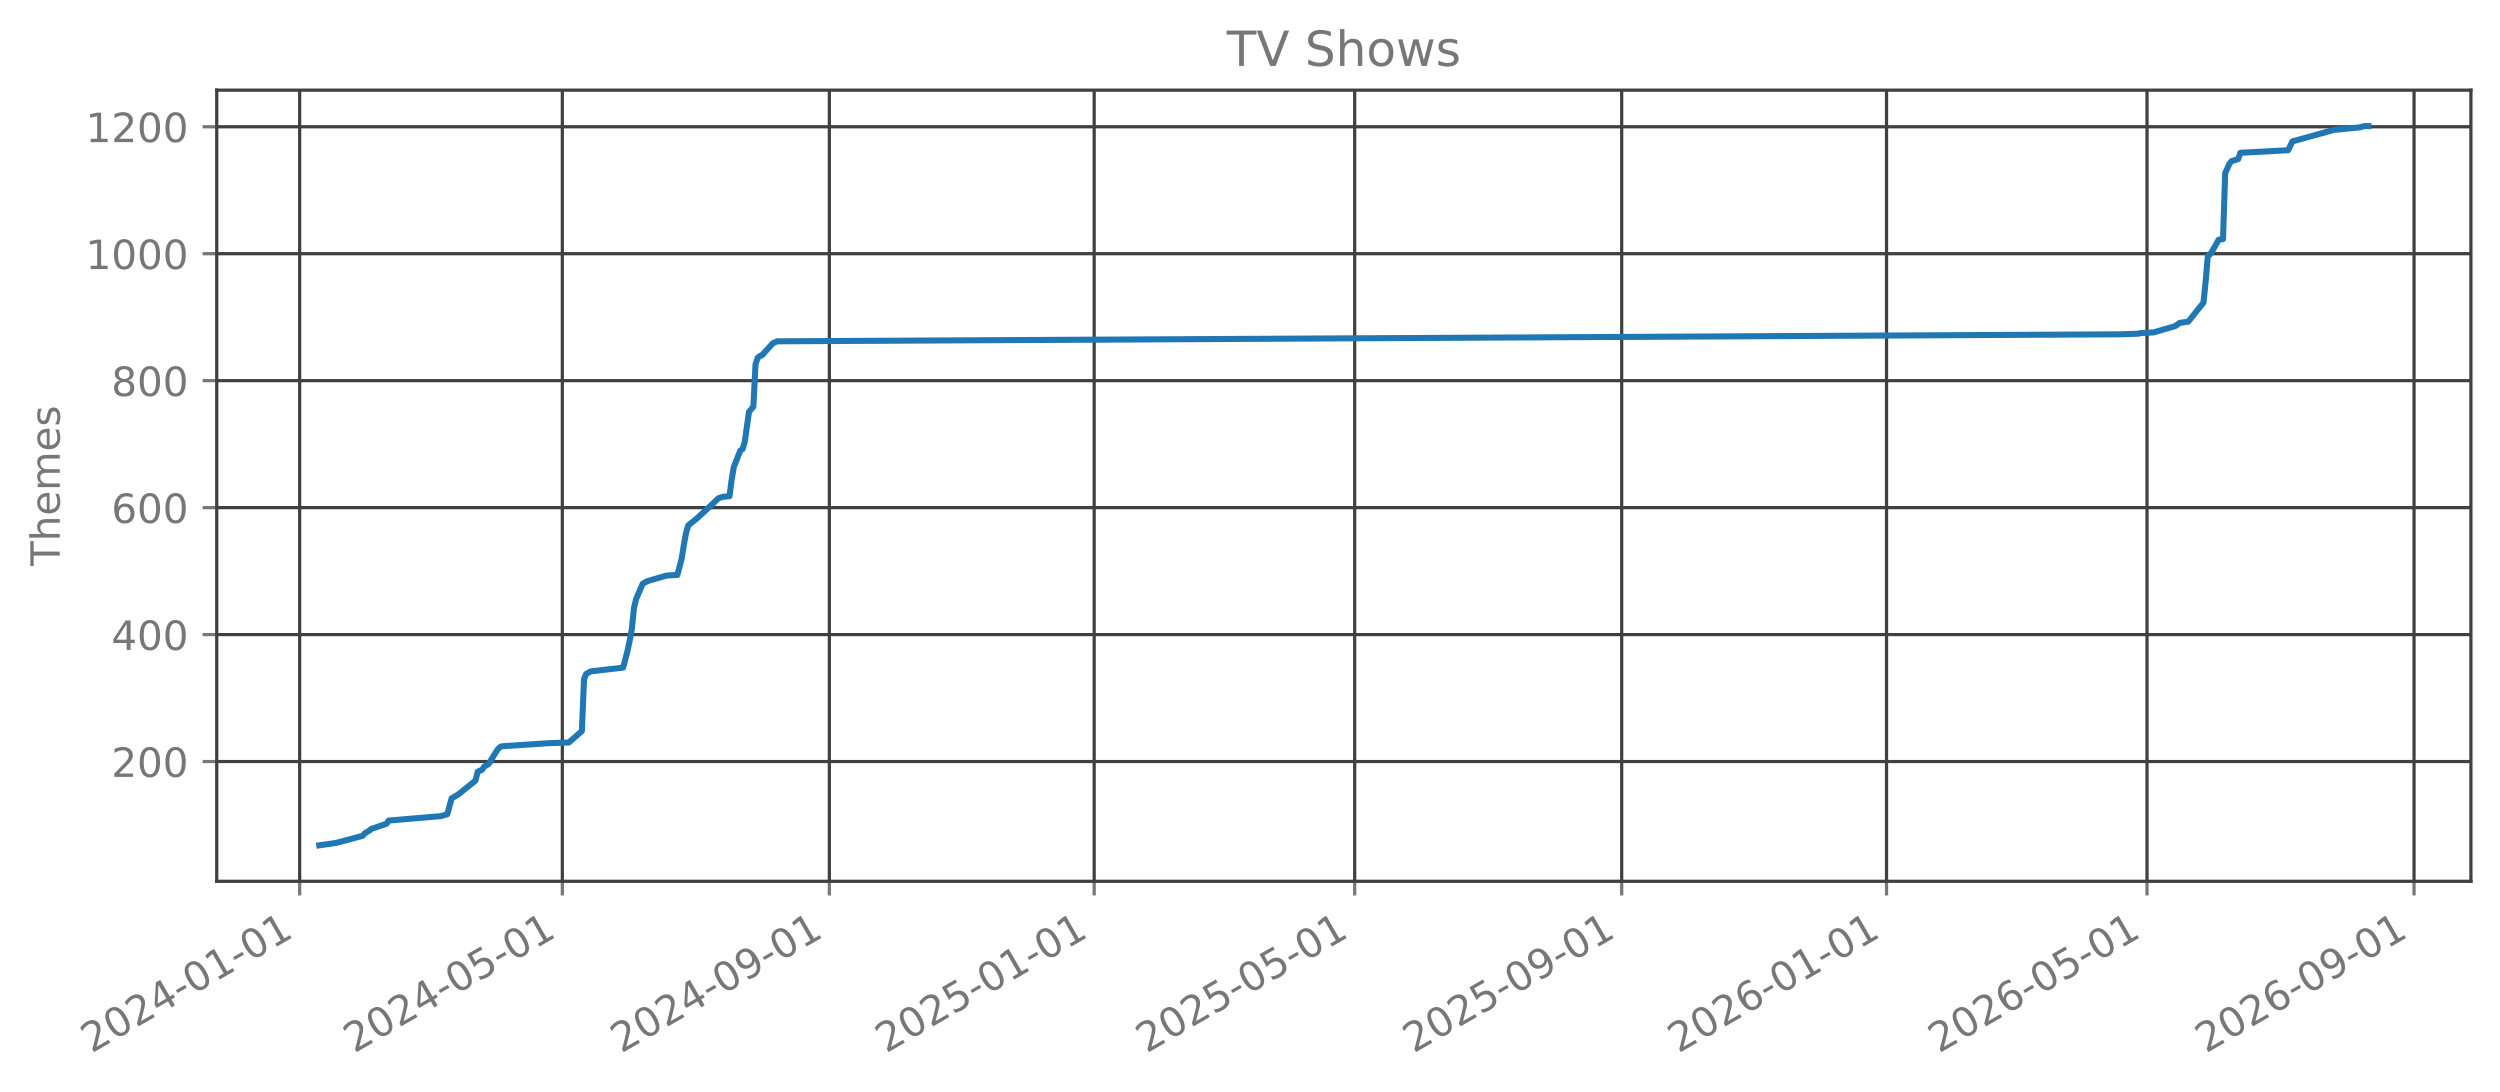
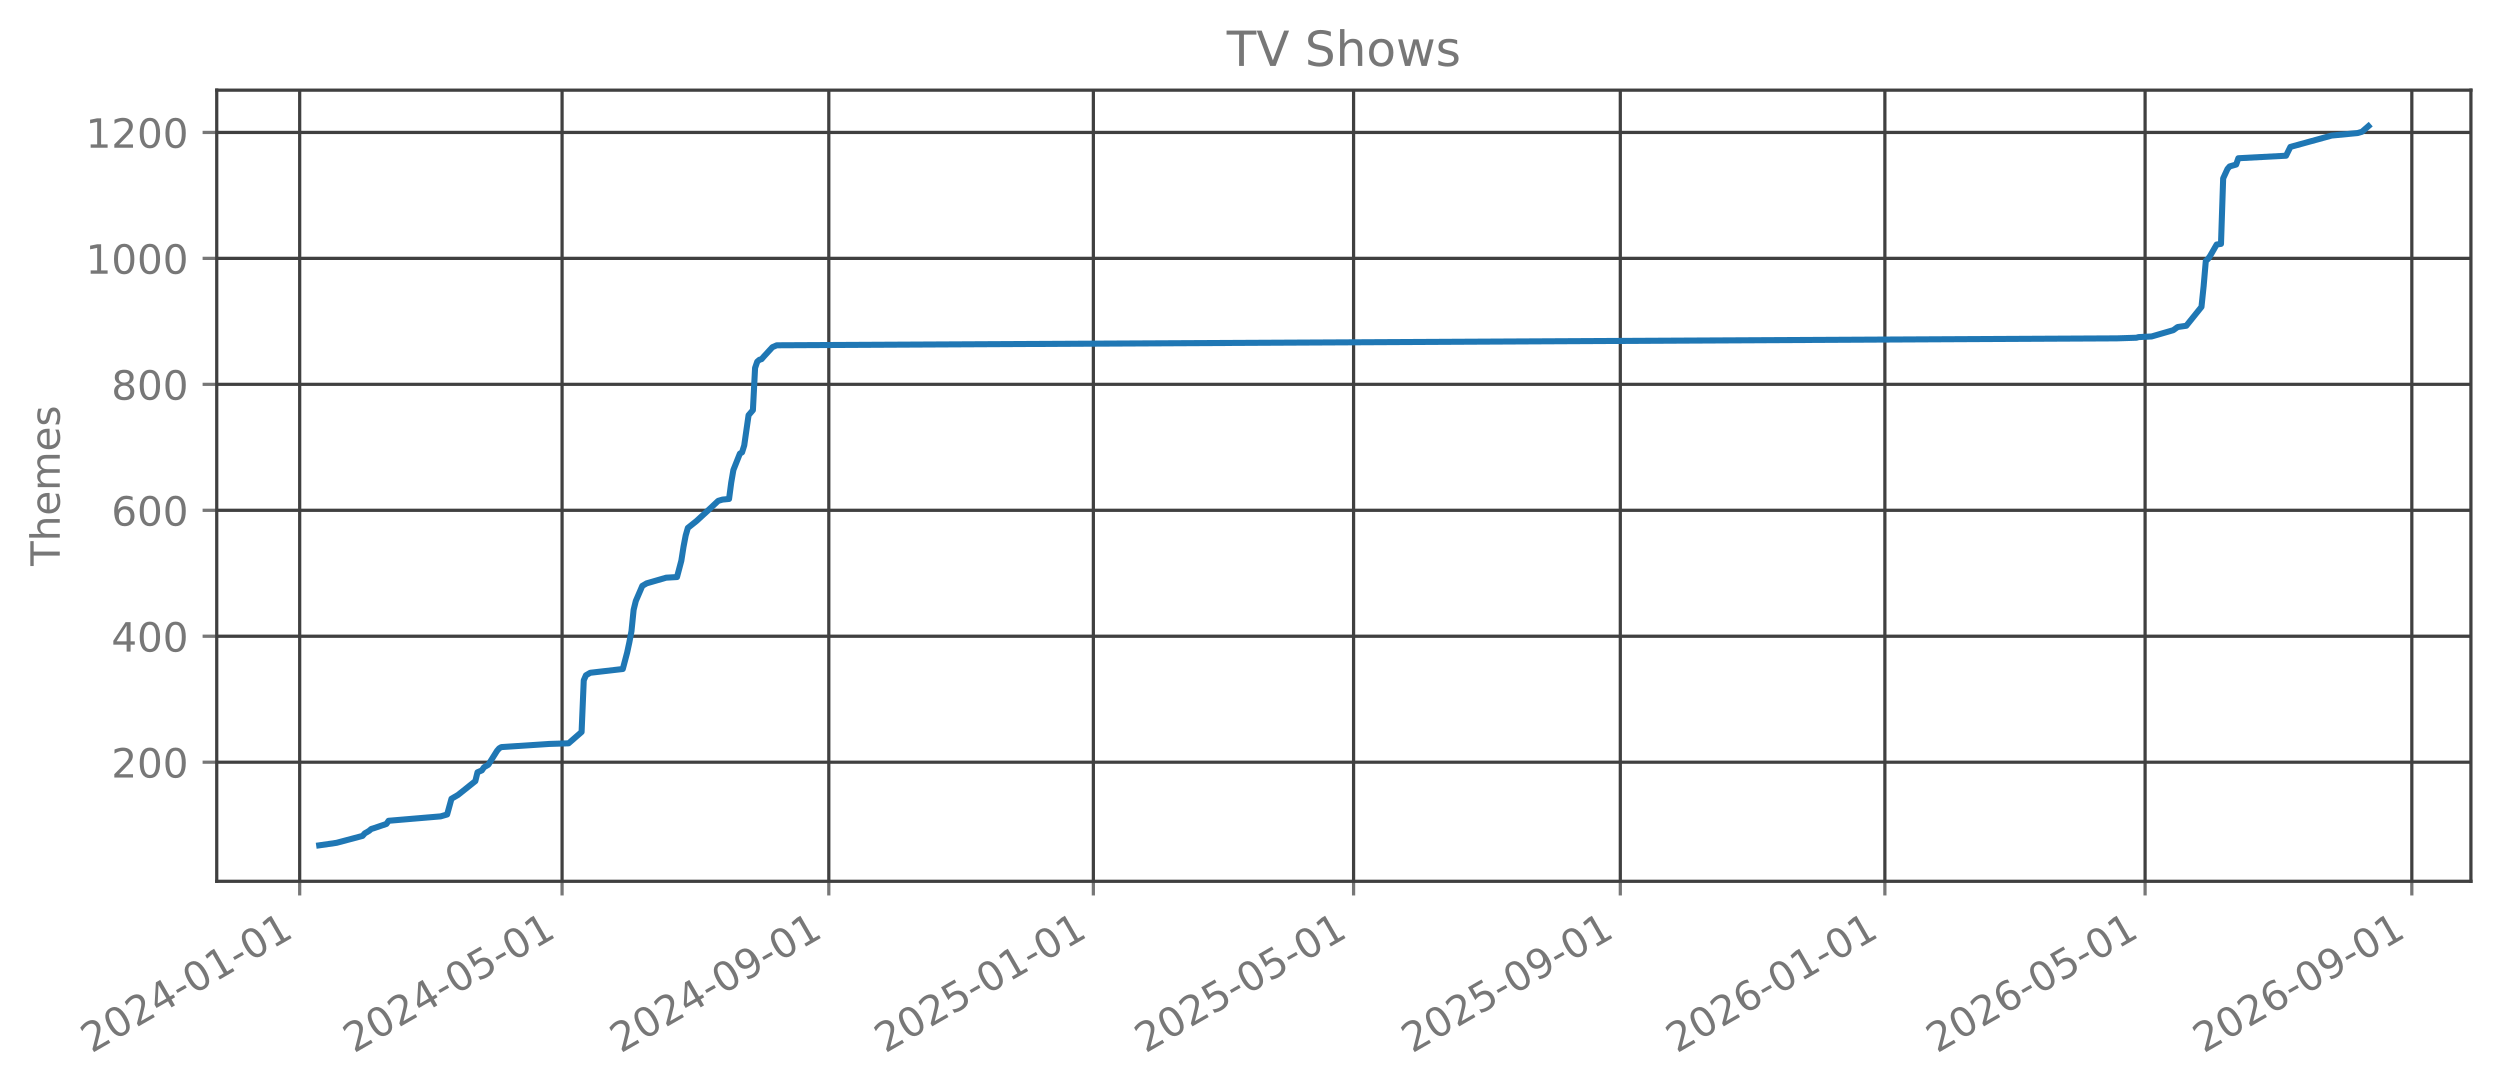
<svg xmlns="http://www.w3.org/2000/svg" xmlns:xlink="http://www.w3.org/1999/xlink" width="618.851pt" height="270.076pt" viewBox="0 0 618.851 270.076" version="1.1">
  <defs>
    <style type="text/css">*{stroke-linejoin: round; stroke-linecap: butt}</style>
  </defs>
  <g id="figure_1">
    <g id="patch_1">
      <path d="M 0 270.076  L 618.851 270.076  L 618.851 -0  L 0 -0  L 0 270.076  z " style="fill: none; opacity: 0" />
    </g>
    <g id="axes_1">
      <g id="patch_2">
        <path d="M 53.651 218.158  L 611.651 218.158  L 611.651 22.318  L 53.651 22.318  L 53.651 218.158  z " style="fill: none; opacity: 0" />
      </g>
      <g id="matplotlib.axis_1">
        <g id="xtick_1">
          <g id="line2d_1">
-             <path d="M 74.178 218.158  L 74.178 22.318  " clip-path="url(#p136a93242e)" style="fill: none; stroke: #404040; stroke-width: 0.8; stroke-linecap: square" />
+             <path d="M 74.183 218.158  L 74.183 22.318  " clip-path="url(#p0cac519a41)" style="fill: none; stroke: #404040; stroke-width: 0.8; stroke-linecap: square" />
          </g>
          <g id="line2d_2">
            <defs>
-               <path id="me2ba5ecd4a" d="M 0 0  L 0 3.5  " style="stroke: #777777; stroke-width: 0.8" />
+               <path id="me46f6cbdd6" d="M 0 0  L 0 3.5  " style="stroke: #777777; stroke-width: 0.8" />
            </defs>
            <g>
-               <use xlink:href="#me2ba5ecd4a" x="74.178" y="218.158" style="fill: #777777; stroke: #777777; stroke-width: 0.8" />
+               <use xlink:href="#me46f6cbdd6" x="74.183" y="218.158" style="fill: #777777; stroke: #777777; stroke-width: 0.8" />
            </g>
          </g>
          <g id="text_1">
-             <g style="fill: #777777" transform="translate(22.64735 260.7957) rotate(-30) scale(0.1 -0.1)">
+             <g style="fill: #777777" transform="translate(22.65247 260.7957) rotate(-30) scale(0.1 -0.1)">
              <defs>
                <path id="DejaVuSans-15" d="M 1228 531  L 3431 531  L 3431 0  L 469 0  L 469 531  Q 828 903 1448 1529  Q 2069 2156 2228 2338  Q 2531 2678 2651 2914  Q 2772 3150 2772 3378  Q 2772 3750 2511 3984  Q 2250 4219 1831 4219  Q 1534 4219 1204 4116  Q 875 4013 500 3803  L 500 4441  Q 881 4594 1212 4672  Q 1544 4750 1819 4750  Q 2544 4750 2975 4387  Q 3406 4025 3406 3419  Q 3406 3131 3298 2873  Q 3191 2616 2906 2266  Q 2828 2175 2409 1742  Q 1991 1309 1228 531  z " transform="scale(0.015625)" />
                <path id="DejaVuSans-13" d="M 2034 4250  Q 1547 4250 1301 3770  Q 1056 3291 1056 2328  Q 1056 1369 1301 889  Q 1547 409 2034 409  Q 2525 409 2770 889  Q 3016 1369 3016 2328  Q 3016 3291 2770 3770  Q 2525 4250 2034 4250  z M 2034 4750  Q 2819 4750 3233 4129  Q 3647 3509 3647 2328  Q 3647 1150 3233 529  Q 2819 -91 2034 -91  Q 1250 -91 836 529  Q 422 1150 422 2328  Q 422 3509 836 4129  Q 1250 4750 2034 4750  z " transform="scale(0.015625)" />
                <path id="DejaVuSans-17" d="M 2419 4116  L 825 1625  L 2419 1625  L 2419 4116  z M 2253 4666  L 3047 4666  L 3047 1625  L 3713 1625  L 3713 1100  L 3047 1100  L 3047 0  L 2419 0  L 2419 1100  L 313 1100  L 313 1709  L 2253 4666  z " transform="scale(0.015625)" />
                <path id="DejaVuSans-10" d="M 313 2009  L 1997 2009  L 1997 1497  L 313 1497  L 313 2009  z " transform="scale(0.015625)" />
                <path id="DejaVuSans-14" d="M 794 531  L 1825 531  L 1825 4091  L 703 3866  L 703 4441  L 1819 4666  L 2450 4666  L 2450 531  L 3481 531  L 3481 0  L 794 0  L 794 531  z " transform="scale(0.015625)" />
              </defs>
              <use xlink:href="#DejaVuSans-15" />
              <use xlink:href="#DejaVuSans-13" transform="translate(63.625 0)" />
              <use xlink:href="#DejaVuSans-15" transform="translate(127.25 0)" />
              <use xlink:href="#DejaVuSans-17" transform="translate(190.875 0)" />
              <use xlink:href="#DejaVuSans-10" transform="translate(254.5 0)" />
              <use xlink:href="#DejaVuSans-13" transform="translate(290.5781 0)" />
              <use xlink:href="#DejaVuSans-14" transform="translate(354.2031 0)" />
              <use xlink:href="#DejaVuSans-10" transform="translate(417.8281 0)" />
              <use xlink:href="#DejaVuSans-13" transform="translate(453.9062 0)" />
              <use xlink:href="#DejaVuSans-14" transform="translate(517.5312 0)" />
            </g>
          </g>
        </g>
        <g id="xtick_2">
          <g id="line2d_3">
-             <path d="M 139.199 218.158  L 139.199 22.318  " clip-path="url(#p136a93242e)" style="fill: none; stroke: #404040; stroke-width: 0.8; stroke-linecap: square" />
+             <path d="M 139.136 218.158  L 139.136 22.318  " clip-path="url(#p0cac519a41)" style="fill: none; stroke: #404040; stroke-width: 0.8; stroke-linecap: square" />
          </g>
          <g id="line2d_4">
            <g>
-               <use xlink:href="#me2ba5ecd4a" x="139.199" y="218.158" style="fill: #777777; stroke: #777777; stroke-width: 0.8" />
+               <use xlink:href="#me46f6cbdd6" x="139.136" y="218.158" style="fill: #777777; stroke: #777777; stroke-width: 0.8" />
            </g>
          </g>
          <g id="text_2">
-             <g style="fill: #777777" transform="translate(87.66854 260.7957) rotate(-30) scale(0.1 -0.1)">
+             <g style="fill: #777777" transform="translate(87.60485 260.7957) rotate(-30) scale(0.1 -0.1)">
              <defs>
                <path id="DejaVuSans-18" d="M 691 4666  L 3169 4666  L 3169 4134  L 1269 4134  L 1269 2991  Q 1406 3038 1543 3061  Q 1681 3084 1819 3084  Q 2600 3084 3056 2656  Q 3513 2228 3513 1497  Q 3513 744 3044 326  Q 2575 -91 1722 -91  Q 1428 -91 1123 -41  Q 819 9 494 109  L 494 744  Q 775 591 1075 516  Q 1375 441 1709 441  Q 2250 441 2565 725  Q 2881 1009 2881 1497  Q 2881 1984 2565 2268  Q 2250 2553 1709 2553  Q 1456 2553 1204 2497  Q 953 2441 691 2322  L 691 4666  z " transform="scale(0.015625)" />
              </defs>
              <use xlink:href="#DejaVuSans-15" />
              <use xlink:href="#DejaVuSans-13" transform="translate(63.625 0)" />
              <use xlink:href="#DejaVuSans-15" transform="translate(127.25 0)" />
              <use xlink:href="#DejaVuSans-17" transform="translate(190.875 0)" />
              <use xlink:href="#DejaVuSans-10" transform="translate(254.5 0)" />
              <use xlink:href="#DejaVuSans-13" transform="translate(290.5781 0)" />
              <use xlink:href="#DejaVuSans-18" transform="translate(354.2031 0)" />
              <use xlink:href="#DejaVuSans-10" transform="translate(417.8281 0)" />
              <use xlink:href="#DejaVuSans-13" transform="translate(453.9062 0)" />
              <use xlink:href="#DejaVuSans-14" transform="translate(517.5312 0)" />
            </g>
          </g>
        </g>
        <g id="xtick_3">
          <g id="line2d_5">
-             <path d="M 205.295 218.158  L 205.295 22.318  " clip-path="url(#p136a93242e)" style="fill: none; stroke: #404040; stroke-width: 0.8; stroke-linecap: square" />
+             <path d="M 205.162 218.158  L 205.162 22.318  " clip-path="url(#p0cac519a41)" style="fill: none; stroke: #404040; stroke-width: 0.8; stroke-linecap: square" />
          </g>
          <g id="line2d_6">
            <g>
-               <use xlink:href="#me2ba5ecd4a" x="205.295" y="218.158" style="fill: #777777; stroke: #777777; stroke-width: 0.8" />
+               <use xlink:href="#me46f6cbdd6" x="205.162" y="218.158" style="fill: #777777; stroke: #777777; stroke-width: 0.8" />
            </g>
          </g>
          <g id="text_3">
-             <g style="fill: #777777" transform="translate(153.7645 260.7957) rotate(-30) scale(0.1 -0.1)">
+             <g style="fill: #777777" transform="translate(153.6308 260.7957) rotate(-30) scale(0.1 -0.1)">
              <defs>
                <path id="DejaVuSans-1c" d="M 703 97  L 703 672  Q 941 559 1184 500  Q 1428 441 1663 441  Q 2288 441 2617 861  Q 2947 1281 2994 2138  Q 2813 1869 2534 1725  Q 2256 1581 1919 1581  Q 1219 1581 811 2004  Q 403 2428 403 3163  Q 403 3881 828 4315  Q 1253 4750 1959 4750  Q 2769 4750 3195 4129  Q 3622 3509 3622 2328  Q 3622 1225 3098 567  Q 2575 -91 1691 -91  Q 1453 -91 1209 -44  Q 966 3 703 97  z M 1959 2075  Q 2384 2075 2632 2365  Q 2881 2656 2881 3163  Q 2881 3666 2632 3958  Q 2384 4250 1959 4250  Q 1534 4250 1286 3958  Q 1038 3666 1038 3163  Q 1038 2656 1286 2365  Q 1534 2075 1959 2075  z " transform="scale(0.015625)" />
              </defs>
              <use xlink:href="#DejaVuSans-15" />
              <use xlink:href="#DejaVuSans-13" transform="translate(63.625 0)" />
              <use xlink:href="#DejaVuSans-15" transform="translate(127.25 0)" />
              <use xlink:href="#DejaVuSans-17" transform="translate(190.875 0)" />
              <use xlink:href="#DejaVuSans-10" transform="translate(254.5 0)" />
              <use xlink:href="#DejaVuSans-13" transform="translate(290.5781 0)" />
              <use xlink:href="#DejaVuSans-1c" transform="translate(354.2031 0)" />
              <use xlink:href="#DejaVuSans-10" transform="translate(417.8281 0)" />
              <use xlink:href="#DejaVuSans-13" transform="translate(453.9062 0)" />
              <use xlink:href="#DejaVuSans-14" transform="translate(517.5312 0)" />
            </g>
          </g>
        </g>
        <g id="xtick_4">
          <g id="line2d_7">
-             <path d="M 270.854 218.158  L 270.854 22.318  " clip-path="url(#p136a93242e)" style="fill: none; stroke: #404040; stroke-width: 0.8; stroke-linecap: square" />
+             <path d="M 270.651 218.158  L 270.651 22.318  " clip-path="url(#p0cac519a41)" style="fill: none; stroke: #404040; stroke-width: 0.8; stroke-linecap: square" />
          </g>
          <g id="line2d_8">
            <g>
-               <use xlink:href="#me2ba5ecd4a" x="270.854" y="218.158" style="fill: #777777; stroke: #777777; stroke-width: 0.8" />
+               <use xlink:href="#me46f6cbdd6" x="270.651" y="218.158" style="fill: #777777; stroke: #777777; stroke-width: 0.8" />
            </g>
          </g>
          <g id="text_4">
-             <g style="fill: #777777" transform="translate(219.323 260.7957) rotate(-30) scale(0.1 -0.1)">
+             <g style="fill: #777777" transform="translate(219.12 260.7957) rotate(-30) scale(0.1 -0.1)">
              <use xlink:href="#DejaVuSans-15" />
              <use xlink:href="#DejaVuSans-13" transform="translate(63.625 0)" />
              <use xlink:href="#DejaVuSans-15" transform="translate(127.25 0)" />
              <use xlink:href="#DejaVuSans-18" transform="translate(190.875 0)" />
              <use xlink:href="#DejaVuSans-10" transform="translate(254.5 0)" />
              <use xlink:href="#DejaVuSans-13" transform="translate(290.5781 0)" />
              <use xlink:href="#DejaVuSans-14" transform="translate(354.2031 0)" />
              <use xlink:href="#DejaVuSans-10" transform="translate(417.8281 0)" />
              <use xlink:href="#DejaVuSans-13" transform="translate(453.9062 0)" />
              <use xlink:href="#DejaVuSans-14" transform="translate(517.5312 0)" />
            </g>
          </g>
        </g>
        <g id="xtick_5">
          <g id="line2d_9">
-             <path d="M 335.338 218.158  L 335.338 22.318  " clip-path="url(#p136a93242e)" style="fill: none; stroke: #404040; stroke-width: 0.8; stroke-linecap: square" />
+             <path d="M 335.066 218.158  L 335.066 22.318  " clip-path="url(#p0cac519a41)" style="fill: none; stroke: #404040; stroke-width: 0.8; stroke-linecap: square" />
          </g>
          <g id="line2d_10">
            <g>
-               <use xlink:href="#me2ba5ecd4a" x="335.338" y="218.158" style="fill: #777777; stroke: #777777; stroke-width: 0.8" />
+               <use xlink:href="#me46f6cbdd6" x="335.066" y="218.158" style="fill: #777777; stroke: #777777; stroke-width: 0.8" />
            </g>
          </g>
          <g id="text_5">
-             <g style="fill: #777777" transform="translate(283.8068 260.7957) rotate(-30) scale(0.1 -0.1)">
+             <g style="fill: #777777" transform="translate(283.5356 260.7957) rotate(-30) scale(0.1 -0.1)">
              <use xlink:href="#DejaVuSans-15" />
              <use xlink:href="#DejaVuSans-13" transform="translate(63.625 0)" />
              <use xlink:href="#DejaVuSans-15" transform="translate(127.25 0)" />
              <use xlink:href="#DejaVuSans-18" transform="translate(190.875 0)" />
              <use xlink:href="#DejaVuSans-10" transform="translate(254.5 0)" />
              <use xlink:href="#DejaVuSans-13" transform="translate(290.5781 0)" />
              <use xlink:href="#DejaVuSans-18" transform="translate(354.2031 0)" />
              <use xlink:href="#DejaVuSans-10" transform="translate(417.8281 0)" />
              <use xlink:href="#DejaVuSans-13" transform="translate(453.9062 0)" />
              <use xlink:href="#DejaVuSans-14" transform="translate(517.5312 0)" />
            </g>
          </g>
        </g>
        <g id="xtick_6">
          <g id="line2d_11">
-             <path d="M 401.434 218.158  L 401.434 22.318  " clip-path="url(#p136a93242e)" style="fill: none; stroke: #404040; stroke-width: 0.8; stroke-linecap: square" />
+             <path d="M 401.092 218.158  L 401.092 22.318  " clip-path="url(#p0cac519a41)" style="fill: none; stroke: #404040; stroke-width: 0.8; stroke-linecap: square" />
          </g>
          <g id="line2d_12">
            <g>
-               <use xlink:href="#me2ba5ecd4a" x="401.434" y="218.158" style="fill: #777777; stroke: #777777; stroke-width: 0.8" />
+               <use xlink:href="#me46f6cbdd6" x="401.092" y="218.158" style="fill: #777777; stroke: #777777; stroke-width: 0.8" />
            </g>
          </g>
          <g id="text_6">
-             <g style="fill: #777777" transform="translate(349.9027 260.7957) rotate(-30) scale(0.1 -0.1)">
+             <g style="fill: #777777" transform="translate(349.5616 260.7957) rotate(-30) scale(0.1 -0.1)">
              <use xlink:href="#DejaVuSans-15" />
              <use xlink:href="#DejaVuSans-13" transform="translate(63.625 0)" />
              <use xlink:href="#DejaVuSans-15" transform="translate(127.25 0)" />
              <use xlink:href="#DejaVuSans-18" transform="translate(190.875 0)" />
              <use xlink:href="#DejaVuSans-10" transform="translate(254.5 0)" />
              <use xlink:href="#DejaVuSans-13" transform="translate(290.5781 0)" />
              <use xlink:href="#DejaVuSans-1c" transform="translate(354.2031 0)" />
              <use xlink:href="#DejaVuSans-10" transform="translate(417.8281 0)" />
              <use xlink:href="#DejaVuSans-13" transform="translate(453.9062 0)" />
              <use xlink:href="#DejaVuSans-14" transform="translate(517.5312 0)" />
            </g>
          </g>
        </g>
        <g id="xtick_7">
          <g id="line2d_13">
-             <path d="M 466.992 218.158  L 466.992 22.318  " clip-path="url(#p136a93242e)" style="fill: none; stroke: #404040; stroke-width: 0.8; stroke-linecap: square" />
+             <path d="M 466.582 218.158  L 466.582 22.318  " clip-path="url(#p0cac519a41)" style="fill: none; stroke: #404040; stroke-width: 0.8; stroke-linecap: square" />
          </g>
          <g id="line2d_14">
            <g>
-               <use xlink:href="#me2ba5ecd4a" x="466.992" y="218.158" style="fill: #777777; stroke: #777777; stroke-width: 0.8" />
+               <use xlink:href="#me46f6cbdd6" x="466.582" y="218.158" style="fill: #777777; stroke: #777777; stroke-width: 0.8" />
            </g>
          </g>
          <g id="text_7">
-             <g style="fill: #777777" transform="translate(415.4613 260.7957) rotate(-30) scale(0.1 -0.1)">
+             <g style="fill: #777777" transform="translate(415.0507 260.7957) rotate(-30) scale(0.1 -0.1)">
              <defs>
                <path id="DejaVuSans-19" d="M 2113 2584  Q 1688 2584 1439 2293  Q 1191 2003 1191 1497  Q 1191 994 1439 701  Q 1688 409 2113 409  Q 2538 409 2786 701  Q 3034 994 3034 1497  Q 3034 2003 2786 2293  Q 2538 2584 2113 2584  z M 3366 4563  L 3366 3988  Q 3128 4100 2886 4159  Q 2644 4219 2406 4219  Q 1781 4219 1451 3797  Q 1122 3375 1075 2522  Q 1259 2794 1537 2939  Q 1816 3084 2150 3084  Q 2853 3084 3261 2657  Q 3669 2231 3669 1497  Q 3669 778 3244 343  Q 2819 -91 2113 -91  Q 1303 -91 875 529  Q 447 1150 447 2328  Q 447 3434 972 4092  Q 1497 4750 2381 4750  Q 2619 4750 2861 4703  Q 3103 4656 3366 4563  z " transform="scale(0.015625)" />
              </defs>
              <use xlink:href="#DejaVuSans-15" />
              <use xlink:href="#DejaVuSans-13" transform="translate(63.625 0)" />
              <use xlink:href="#DejaVuSans-15" transform="translate(127.25 0)" />
              <use xlink:href="#DejaVuSans-19" transform="translate(190.875 0)" />
              <use xlink:href="#DejaVuSans-10" transform="translate(254.5 0)" />
              <use xlink:href="#DejaVuSans-13" transform="translate(290.5781 0)" />
              <use xlink:href="#DejaVuSans-14" transform="translate(354.2031 0)" />
              <use xlink:href="#DejaVuSans-10" transform="translate(417.8281 0)" />
              <use xlink:href="#DejaVuSans-13" transform="translate(453.9062 0)" />
              <use xlink:href="#DejaVuSans-14" transform="translate(517.5312 0)" />
            </g>
          </g>
        </g>
        <g id="xtick_8">
          <g id="line2d_15">
-             <path d="M 531.476 218.158  L 531.476 22.318  " clip-path="url(#p136a93242e)" style="fill: none; stroke: #404040; stroke-width: 0.8; stroke-linecap: square" />
+             <path d="M 530.997 218.158  L 530.997 22.318  " clip-path="url(#p0cac519a41)" style="fill: none; stroke: #404040; stroke-width: 0.8; stroke-linecap: square" />
          </g>
          <g id="line2d_16">
            <g>
-               <use xlink:href="#me2ba5ecd4a" x="531.476" y="218.158" style="fill: #777777; stroke: #777777; stroke-width: 0.8" />
+               <use xlink:href="#me46f6cbdd6" x="530.997" y="218.158" style="fill: #777777; stroke: #777777; stroke-width: 0.8" />
            </g>
          </g>
          <g id="text_8">
-             <g style="fill: #777777" transform="translate(479.9451 260.7957) rotate(-30) scale(0.1 -0.1)">
+             <g style="fill: #777777" transform="translate(479.4663 260.7957) rotate(-30) scale(0.1 -0.1)">
              <use xlink:href="#DejaVuSans-15" />
              <use xlink:href="#DejaVuSans-13" transform="translate(63.625 0)" />
              <use xlink:href="#DejaVuSans-15" transform="translate(127.25 0)" />
              <use xlink:href="#DejaVuSans-19" transform="translate(190.875 0)" />
              <use xlink:href="#DejaVuSans-10" transform="translate(254.5 0)" />
              <use xlink:href="#DejaVuSans-13" transform="translate(290.5781 0)" />
              <use xlink:href="#DejaVuSans-18" transform="translate(354.2031 0)" />
              <use xlink:href="#DejaVuSans-10" transform="translate(417.8281 0)" />
              <use xlink:href="#DejaVuSans-13" transform="translate(453.9062 0)" />
              <use xlink:href="#DejaVuSans-14" transform="translate(517.5312 0)" />
            </g>
          </g>
        </g>
        <g id="xtick_9">
          <g id="line2d_17">
-             <path d="M 597.572 218.158  L 597.572 22.318  " clip-path="url(#p136a93242e)" style="fill: none; stroke: #404040; stroke-width: 0.8; stroke-linecap: square" />
+             <path d="M 597.023 218.158  L 597.023 22.318  " clip-path="url(#p0cac519a41)" style="fill: none; stroke: #404040; stroke-width: 0.8; stroke-linecap: square" />
          </g>
          <g id="line2d_18">
            <g>
-               <use xlink:href="#me2ba5ecd4a" x="597.572" y="218.158" style="fill: #777777; stroke: #777777; stroke-width: 0.8" />
+               <use xlink:href="#me46f6cbdd6" x="597.023" y="218.158" style="fill: #777777; stroke: #777777; stroke-width: 0.8" />
            </g>
          </g>
          <g id="text_9">
-             <g style="fill: #777777" transform="translate(546.041 260.7957) rotate(-30) scale(0.1 -0.1)">
+             <g style="fill: #777777" transform="translate(545.4923 260.7957) rotate(-30) scale(0.1 -0.1)">
              <use xlink:href="#DejaVuSans-15" />
              <use xlink:href="#DejaVuSans-13" transform="translate(63.625 0)" />
              <use xlink:href="#DejaVuSans-15" transform="translate(127.25 0)" />
              <use xlink:href="#DejaVuSans-19" transform="translate(190.875 0)" />
              <use xlink:href="#DejaVuSans-10" transform="translate(254.5 0)" />
              <use xlink:href="#DejaVuSans-13" transform="translate(290.5781 0)" />
              <use xlink:href="#DejaVuSans-1c" transform="translate(354.2031 0)" />
              <use xlink:href="#DejaVuSans-10" transform="translate(417.8281 0)" />
              <use xlink:href="#DejaVuSans-13" transform="translate(453.9062 0)" />
              <use xlink:href="#DejaVuSans-14" transform="translate(517.5312 0)" />
            </g>
          </g>
        </g>
      </g>
      <g id="matplotlib.axis_2">
        <g id="ytick_1">
          <g id="line2d_19">
-             <path d="M 53.651 188.514  L 611.651 188.514  " clip-path="url(#p136a93242e)" style="fill: none; stroke: #404040; stroke-width: 0.8; stroke-linecap: square" />
+             <path d="M 53.651 188.678  L 611.651 188.678  " clip-path="url(#p0cac519a41)" style="fill: none; stroke: #404040; stroke-width: 0.8; stroke-linecap: square" />
          </g>
          <g id="line2d_20">
            <defs>
-               <path id="m1b3d4b7cad" d="M 0 0  L -3.5 0  " style="stroke: #777777; stroke-width: 0.8" />
+               <path id="m7bdb34d7f5" d="M 0 0  L -3.5 0  " style="stroke: #777777; stroke-width: 0.8" />
            </defs>
            <g>
-               <use xlink:href="#m1b3d4b7cad" x="53.651" y="188.514" style="fill: #777777; stroke: #777777; stroke-width: 0.8" />
+               <use xlink:href="#m7bdb34d7f5" x="53.651" y="188.678" style="fill: #777777; stroke: #777777; stroke-width: 0.8" />
            </g>
          </g>
          <g id="text_10">
-             <g style="fill: #777777" transform="translate(27.56328 192.313) scale(0.1 -0.1)">
+             <g style="fill: #777777" transform="translate(27.56328 192.4765) scale(0.1 -0.1)">
              <use xlink:href="#DejaVuSans-15" />
              <use xlink:href="#DejaVuSans-13" transform="translate(63.625 0)" />
              <use xlink:href="#DejaVuSans-13" transform="translate(127.25 0)" />
            </g>
          </g>
        </g>
        <g id="ytick_2">
          <g id="line2d_21">
-             <path d="M 53.651 157.087  L 611.651 157.087  " clip-path="url(#p136a93242e)" style="fill: none; stroke: #404040; stroke-width: 0.8; stroke-linecap: square" />
+             <path d="M 53.651 157.498  L 611.651 157.498  " clip-path="url(#p0cac519a41)" style="fill: none; stroke: #404040; stroke-width: 0.8; stroke-linecap: square" />
          </g>
          <g id="line2d_22">
            <g>
-               <use xlink:href="#m1b3d4b7cad" x="53.651" y="157.087" style="fill: #777777; stroke: #777777; stroke-width: 0.8" />
+               <use xlink:href="#m7bdb34d7f5" x="53.651" y="157.498" style="fill: #777777; stroke: #777777; stroke-width: 0.8" />
            </g>
          </g>
          <g id="text_11">
-             <g style="fill: #777777" transform="translate(27.56328 160.8856) scale(0.1 -0.1)">
+             <g style="fill: #777777" transform="translate(27.56328 161.2968) scale(0.1 -0.1)">
              <use xlink:href="#DejaVuSans-17" />
              <use xlink:href="#DejaVuSans-13" transform="translate(63.625 0)" />
              <use xlink:href="#DejaVuSans-13" transform="translate(127.25 0)" />
            </g>
          </g>
        </g>
        <g id="ytick_3">
          <g id="line2d_23">
-             <path d="M 53.651 125.659  L 611.651 125.659  " clip-path="url(#p136a93242e)" style="fill: none; stroke: #404040; stroke-width: 0.8; stroke-linecap: square" />
+             <path d="M 53.651 126.318  L 611.651 126.318  " clip-path="url(#p0cac519a41)" style="fill: none; stroke: #404040; stroke-width: 0.8; stroke-linecap: square" />
          </g>
          <g id="line2d_24">
            <g>
-               <use xlink:href="#m1b3d4b7cad" x="53.651" y="125.659" style="fill: #777777; stroke: #777777; stroke-width: 0.8" />
+               <use xlink:href="#m7bdb34d7f5" x="53.651" y="126.318" style="fill: #777777; stroke: #777777; stroke-width: 0.8" />
            </g>
          </g>
          <g id="text_12">
-             <g style="fill: #777777" transform="translate(27.56328 129.4582) scale(0.1 -0.1)">
+             <g style="fill: #777777" transform="translate(27.56328 130.117) scale(0.1 -0.1)">
              <use xlink:href="#DejaVuSans-19" />
              <use xlink:href="#DejaVuSans-13" transform="translate(63.625 0)" />
              <use xlink:href="#DejaVuSans-13" transform="translate(127.25 0)" />
            </g>
          </g>
        </g>
        <g id="ytick_4">
          <g id="line2d_25">
-             <path d="M 53.651 94.232  L 611.651 94.232  " clip-path="url(#p136a93242e)" style="fill: none; stroke: #404040; stroke-width: 0.8; stroke-linecap: square" />
+             <path d="M 53.651 95.138  L 611.651 95.138  " clip-path="url(#p0cac519a41)" style="fill: none; stroke: #404040; stroke-width: 0.8; stroke-linecap: square" />
          </g>
          <g id="line2d_26">
            <g>
-               <use xlink:href="#m1b3d4b7cad" x="53.651" y="94.232" style="fill: #777777; stroke: #777777; stroke-width: 0.8" />
+               <use xlink:href="#m7bdb34d7f5" x="53.651" y="95.138" style="fill: #777777; stroke: #777777; stroke-width: 0.8" />
            </g>
          </g>
          <g id="text_13">
-             <g style="fill: #777777" transform="translate(27.56328 98.03076) scale(0.1 -0.1)">
+             <g style="fill: #777777" transform="translate(27.56328 98.93726) scale(0.1 -0.1)">
              <defs>
                <path id="DejaVuSans-1b" d="M 2034 2216  Q 1584 2216 1326 1975  Q 1069 1734 1069 1313  Q 1069 891 1326 650  Q 1584 409 2034 409  Q 2484 409 2743 651  Q 3003 894 3003 1313  Q 3003 1734 2745 1975  Q 2488 2216 2034 2216  z M 1403 2484  Q 997 2584 770 2862  Q 544 3141 544 3541  Q 544 4100 942 4425  Q 1341 4750 2034 4750  Q 2731 4750 3128 4425  Q 3525 4100 3525 3541  Q 3525 3141 3298 2862  Q 3072 2584 2669 2484  Q 3125 2378 3379 2068  Q 3634 1759 3634 1313  Q 3634 634 3220 271  Q 2806 -91 2034 -91  Q 1263 -91 848 271  Q 434 634 434 1313  Q 434 1759 690 2068  Q 947 2378 1403 2484  z M 1172 3481  Q 1172 3119 1398 2916  Q 1625 2713 2034 2713  Q 2441 2713 2670 2916  Q 2900 3119 2900 3481  Q 2900 3844 2670 4047  Q 2441 4250 2034 4250  Q 1625 4250 1398 4047  Q 1172 3844 1172 3481  z " transform="scale(0.015625)" />
              </defs>
              <use xlink:href="#DejaVuSans-1b" />
              <use xlink:href="#DejaVuSans-13" transform="translate(63.625 0)" />
              <use xlink:href="#DejaVuSans-13" transform="translate(127.25 0)" />
            </g>
          </g>
        </g>
        <g id="ytick_5">
          <g id="line2d_27">
-             <path d="M 53.651 62.805  L 611.651 62.805  " clip-path="url(#p136a93242e)" style="fill: none; stroke: #404040; stroke-width: 0.8; stroke-linecap: square" />
+             <path d="M 53.651 63.959  L 611.651 63.959  " clip-path="url(#p0cac519a41)" style="fill: none; stroke: #404040; stroke-width: 0.8; stroke-linecap: square" />
          </g>
          <g id="line2d_28">
            <g>
-               <use xlink:href="#m1b3d4b7cad" x="53.651" y="62.805" style="fill: #777777; stroke: #777777; stroke-width: 0.8" />
+               <use xlink:href="#m7bdb34d7f5" x="53.651" y="63.959" style="fill: #777777; stroke: #777777; stroke-width: 0.8" />
            </g>
          </g>
          <g id="text_14">
-             <g style="fill: #777777" transform="translate(21.20078 66.60333) scale(0.1 -0.1)">
+             <g style="fill: #777777" transform="translate(21.20078 67.75751) scale(0.1 -0.1)">
              <use xlink:href="#DejaVuSans-14" />
              <use xlink:href="#DejaVuSans-13" transform="translate(63.625 0)" />
              <use xlink:href="#DejaVuSans-13" transform="translate(127.25 0)" />
              <use xlink:href="#DejaVuSans-13" transform="translate(190.875 0)" />
            </g>
          </g>
        </g>
        <g id="ytick_6">
          <g id="line2d_29">
-             <path d="M 53.651 31.377  L 611.651 31.377  " clip-path="url(#p136a93242e)" style="fill: none; stroke: #404040; stroke-width: 0.8; stroke-linecap: square" />
+             <path d="M 53.651 32.779  L 611.651 32.779  " clip-path="url(#p0cac519a41)" style="fill: none; stroke: #404040; stroke-width: 0.8; stroke-linecap: square" />
          </g>
          <g id="line2d_30">
            <g>
-               <use xlink:href="#m1b3d4b7cad" x="53.651" y="31.377" style="fill: #777777; stroke: #777777; stroke-width: 0.8" />
+               <use xlink:href="#m7bdb34d7f5" x="53.651" y="32.779" style="fill: #777777; stroke: #777777; stroke-width: 0.8" />
            </g>
          </g>
          <g id="text_15">
-             <g style="fill: #777777" transform="translate(21.20078 35.17591) scale(0.1 -0.1)">
+             <g style="fill: #777777" transform="translate(21.20078 36.57776) scale(0.1 -0.1)">
              <use xlink:href="#DejaVuSans-14" />
              <use xlink:href="#DejaVuSans-15" transform="translate(63.625 0)" />
              <use xlink:href="#DejaVuSans-13" transform="translate(127.25 0)" />
              <use xlink:href="#DejaVuSans-13" transform="translate(190.875 0)" />
            </g>
          </g>
        </g>
        <g id="text_16">
          <g style="fill: #777777" transform="translate(14.79844 140.0889) rotate(-90) scale(0.1 -0.1)">
            <defs>
              <path id="DejaVuSans-37" d="M -19 4666  L 3928 4666  L 3928 4134  L 2272 4134  L 2272 0  L 1638 0  L 1638 4134  L -19 4134  L -19 4666  z " transform="scale(0.015625)" />
              <path id="DejaVuSans-4b" d="M 3513 2113  L 3513 0  L 2938 0  L 2938 2094  Q 2938 2591 2744 2837  Q 2550 3084 2163 3084  Q 1697 3084 1428 2787  Q 1159 2491 1159 1978  L 1159 0  L 581 0  L 581 4863  L 1159 4863  L 1159 2956  Q 1366 3272 1645 3428  Q 1925 3584 2291 3584  Q 2894 3584 3203 3211  Q 3513 2838 3513 2113  z " transform="scale(0.015625)" />
              <path id="DejaVuSans-48" d="M 3597 1894  L 3597 1613  L 953 1613  Q 991 1019 1311 708  Q 1631 397 2203 397  Q 2534 397 2845 478  Q 3156 559 3463 722  L 3463 178  Q 3153 47 2828 -22  Q 2503 -91 2169 -91  Q 1331 -91 842 396  Q 353 884 353 1716  Q 353 2575 817 3079  Q 1281 3584 2069 3584  Q 2775 3584 3186 3129  Q 3597 2675 3597 1894  z M 3022 2063  Q 3016 2534 2758 2815  Q 2500 3097 2075 3097  Q 1594 3097 1305 2825  Q 1016 2553 972 2059  L 3022 2063  z " transform="scale(0.015625)" />
              <path id="DejaVuSans-50" d="M 3328 2828  Q 3544 3216 3844 3400  Q 4144 3584 4550 3584  Q 5097 3584 5394 3201  Q 5691 2819 5691 2113  L 5691 0  L 5113 0  L 5113 2094  Q 5113 2597 4934 2840  Q 4756 3084 4391 3084  Q 3944 3084 3684 2787  Q 3425 2491 3425 1978  L 3425 0  L 2847 0  L 2847 2094  Q 2847 2600 2669 2842  Q 2491 3084 2119 3084  Q 1678 3084 1418 2786  Q 1159 2488 1159 1978  L 1159 0  L 581 0  L 581 3500  L 1159 3500  L 1159 2956  Q 1356 3278 1631 3431  Q 1906 3584 2284 3584  Q 2666 3584 2933 3390  Q 3200 3197 3328 2828  z " transform="scale(0.015625)" />
              <path id="DejaVuSans-56" d="M 2834 3397  L 2834 2853  Q 2591 2978 2328 3040  Q 2066 3103 1784 3103  Q 1356 3103 1142 2972  Q 928 2841 928 2578  Q 928 2378 1081 2264  Q 1234 2150 1697 2047  L 1894 2003  Q 2506 1872 2764 1633  Q 3022 1394 3022 966  Q 3022 478 2636 193  Q 2250 -91 1575 -91  Q 1294 -91 989 -36  Q 684 19 347 128  L 347 722  Q 666 556 975 473  Q 1284 391 1588 391  Q 1994 391 2212 530  Q 2431 669 2431 922  Q 2431 1156 2273 1281  Q 2116 1406 1581 1522  L 1381 1569  Q 847 1681 609 1914  Q 372 2147 372 2553  Q 372 3047 722 3315  Q 1072 3584 1716 3584  Q 2034 3584 2315 3537  Q 2597 3491 2834 3397  z " transform="scale(0.015625)" />
            </defs>
            <use xlink:href="#DejaVuSans-37" />
            <use xlink:href="#DejaVuSans-4b" transform="translate(61.07812 0)" />
            <use xlink:href="#DejaVuSans-48" transform="translate(124.4531 0)" />
            <use xlink:href="#DejaVuSans-50" transform="translate(185.9844 0)" />
            <use xlink:href="#DejaVuSans-48" transform="translate(283.3906 0)" />
            <use xlink:href="#DejaVuSans-56" transform="translate(344.9219 0)" />
          </g>
        </g>
      </g>
      <g id="line2d_31">
-         <path d="M 79.014 209.256  L 83.313 208.628  L 89.762 206.899  L 90.299 206.271  L 91.374 205.642  L 91.911 205.171  L 92.449 205.014  L 95.673 203.914  L 96.21 203.128  L 109.107 202.028  L 110.719 201.557  L 111.794 197.628  L 113.406 196.685  L 117.705 193.228  L 118.242 191.028  L 119.317 190.557  L 119.854 189.771  L 120.929 189.143  L 123.078 185.686  L 123.616 185.057  L 124.153 184.743  L 135.975 183.957  L 140.811 183.8  L 144.036 180.972  L 144.573 168.086  L 145.11 166.829  L 145.648 166.515  L 146.185 166.201  L 154.246 165.258  L 155.32 161.172  L 155.858 158.658  L 156.395 155.83  L 156.932 150.487  L 157.47 148.287  L 159.082 144.516  L 160.157 143.887  L 164.993 142.473  L 167.68 142.316  L 168.754 138.23  L 169.292 134.773  L 169.829 131.945  L 170.366 130.059  L 172.516 128.331  L 175.74 125.345  L 177.89 123.302  L 178.427 123.145  L 178.964 122.988  L 180.576 122.831  L 181.114 118.745  L 181.651 115.603  L 183.263 111.517  L 183.801 111.203  L 184.338 109.474  L 185.413 101.932  L 186.487 100.675  L 187.025 90.146  L 187.562 88.575  L 188.1 88.104  L 188.637 87.946  L 189.174 87.318  L 191.324 84.961  L 192.398 84.489  L 524.49 82.761  L 529.326 82.604  L 529.864 82.447  L 533.088 82.29  L 536.85 81.19  L 537.387 81.032  L 538.462 80.718  L 539.536 79.932  L 541.686 79.618  L 545.447 74.904  L 545.985 69.719  L 546.522 63.433  L 547.059 62.962  L 547.597 62.176  L 549.209 59.347  L 550.284 59.19  L 550.821 42.848  L 551.896 40.491  L 552.433 39.862  L 554.045 39.391  L 554.583 37.82  L 566.405 37.191  L 567.479 34.991  L 577.689 32.163  L 582.526 31.691  L 584.138 31.534  L 585.212 31.22  L 586.287 31.22  " clip-path="url(#p136a93242e)" style="fill: none; stroke: #1f77b4; stroke-width: 1.5; stroke-linecap: square" />
+         <path d="M 79.014 209.256  L 83.309 208.633  L 89.75 206.918  L 90.287 206.294  L 91.361 205.671  L 91.898 205.203  L 92.434 205.047  L 95.655 203.956  L 96.192 203.176  L 109.075 202.085  L 110.685 201.617  L 111.759 197.72  L 113.369 196.784  L 117.664 193.355  L 118.201 191.172  L 119.274 190.704  L 119.811 189.925  L 120.885 189.301  L 123.032 185.871  L 123.569 185.248  L 124.105 184.936  L 135.915 184.157  L 140.746 184.001  L 143.967 181.195  L 144.504 168.411  L 145.04 167.164  L 145.577 166.852  L 146.114 166.54  L 154.166 165.605  L 155.24 161.551  L 155.776 159.057  L 156.313 156.251  L 156.85 150.95  L 157.387 148.768  L 158.997 145.026  L 160.071 144.402  L 164.902 142.999  L 167.586 142.843  L 168.659 138.79  L 169.196 135.36  L 169.733 132.554  L 170.27 130.683  L 172.417 128.968  L 175.638 126.006  L 177.785 123.98  L 178.322 123.824  L 178.859 123.668  L 180.469 123.512  L 181.006 119.459  L 181.543 116.341  L 183.153 112.287  L 183.69 111.975  L 184.227 110.261  L 185.3 102.777  L 186.374 101.53  L 186.911 91.085  L 187.447 89.526  L 187.984 89.058  L 188.521 88.902  L 189.058 88.279  L 191.205 85.94  L 192.278 85.473  L 524.019 83.758  L 528.85 83.602  L 529.387 83.446  L 532.607 83.29  L 536.365 82.199  L 536.902 82.043  L 537.975 81.731  L 539.049 80.952  L 541.196 80.64  L 544.954 75.963  L 545.491 70.818  L 546.027 64.582  L 546.564 64.115  L 547.101 63.335  L 548.711 60.529  L 549.785 60.373  L 550.322 44.16  L 551.395 41.821  L 551.932 41.197  L 553.543 40.73  L 554.079 39.171  L 565.889 38.547  L 566.962 36.365  L 577.162 33.558  L 581.993 33.091  L 583.603 32.935  L 584.677 32.623  L 586.287 31.22  " clip-path="url(#p0cac519a41)" style="fill: none; stroke: #1f77b4; stroke-width: 1.5; stroke-linecap: square" />
      </g>
      <g id="patch_3">
        <path d="M 53.651 218.158  L 53.651 22.318  " style="fill: none; stroke: #404040; stroke-width: 0.8; stroke-linejoin: miter; stroke-linecap: square" />
      </g>
      <g id="patch_4">
        <path d="M 611.651 218.158  L 611.651 22.318  " style="fill: none; stroke: #404040; stroke-width: 0.8; stroke-linejoin: miter; stroke-linecap: square" />
      </g>
      <g id="patch_5">
        <path d="M 53.651 218.158  L 611.651 218.158  " style="fill: none; stroke: #404040; stroke-width: 0.8; stroke-linejoin: miter; stroke-linecap: square" />
      </g>
      <g id="patch_6">
        <path d="M 53.651 22.318  L 611.651 22.318  " style="fill: none; stroke: #404040; stroke-width: 0.8; stroke-linejoin: miter; stroke-linecap: square" />
      </g>
      <g id="text_17">
        <g style="fill: #777777" transform="translate(303.6595 16.31812) scale(0.12 -0.12)">
          <defs>
            <path id="DejaVuSans-39" d="M 1831 0  L 50 4666  L 709 4666  L 2188 738  L 3669 4666  L 4325 4666  L 2547 0  L 1831 0  z " transform="scale(0.015625)" />
            <path id="DejaVuSans-3" transform="scale(0.015625)" />
            <path id="DejaVuSans-36" d="M 3425 4513  L 3425 3897  Q 3066 4069 2747 4153  Q 2428 4238 2131 4238  Q 1616 4238 1336 4038  Q 1056 3838 1056 3469  Q 1056 3159 1242 3001  Q 1428 2844 1947 2747  L 2328 2669  Q 3034 2534 3370 2195  Q 3706 1856 3706 1288  Q 3706 609 3251 259  Q 2797 -91 1919 -91  Q 1588 -91 1214 -16  Q 841 59 441 206  L 441 856  Q 825 641 1194 531  Q 1563 422 1919 422  Q 2459 422 2753 634  Q 3047 847 3047 1241  Q 3047 1584 2836 1778  Q 2625 1972 2144 2069  L 1759 2144  Q 1053 2284 737 2584  Q 422 2884 422 3419  Q 422 4038 858 4394  Q 1294 4750 2059 4750  Q 2388 4750 2728 4690  Q 3069 4631 3425 4513  z " transform="scale(0.015625)" />
            <path id="DejaVuSans-52" d="M 1959 3097  Q 1497 3097 1228 2736  Q 959 2375 959 1747  Q 959 1119 1226 758  Q 1494 397 1959 397  Q 2419 397 2687 759  Q 2956 1122 2956 1747  Q 2956 2369 2687 2733  Q 2419 3097 1959 3097  z M 1959 3584  Q 2709 3584 3137 3096  Q 3566 2609 3566 1747  Q 3566 888 3137 398  Q 2709 -91 1959 -91  Q 1206 -91 779 398  Q 353 888 353 1747  Q 353 2609 779 3096  Q 1206 3584 1959 3584  z " transform="scale(0.015625)" />
            <path id="DejaVuSans-5a" d="M 269 3500  L 844 3500  L 1563 769  L 2278 3500  L 2956 3500  L 3675 769  L 4391 3500  L 4966 3500  L 4050 0  L 3372 0  L 2619 2869  L 1863 0  L 1184 0  L 269 3500  z " transform="scale(0.015625)" />
          </defs>
          <use xlink:href="#DejaVuSans-37" />
          <use xlink:href="#DejaVuSans-39" transform="translate(61.07812 0)" />
          <use xlink:href="#DejaVuSans-3" transform="translate(129.4844 0)" />
          <use xlink:href="#DejaVuSans-36" transform="translate(161.2656 0)" />
          <use xlink:href="#DejaVuSans-4b" transform="translate(224.75 0)" />
          <use xlink:href="#DejaVuSans-52" transform="translate(288.125 0)" />
          <use xlink:href="#DejaVuSans-5a" transform="translate(349.3125 0)" />
          <use xlink:href="#DejaVuSans-56" transform="translate(431.0938 0)" />
        </g>
      </g>
    </g>
  </g>
  <defs>
-     <clipPath id="p136a93242e">
+     <clipPath id="p0cac519a41">
      <rect x="53.651" y="22.318" width="558" height="195.84" />
    </clipPath>
  </defs>
</svg>
